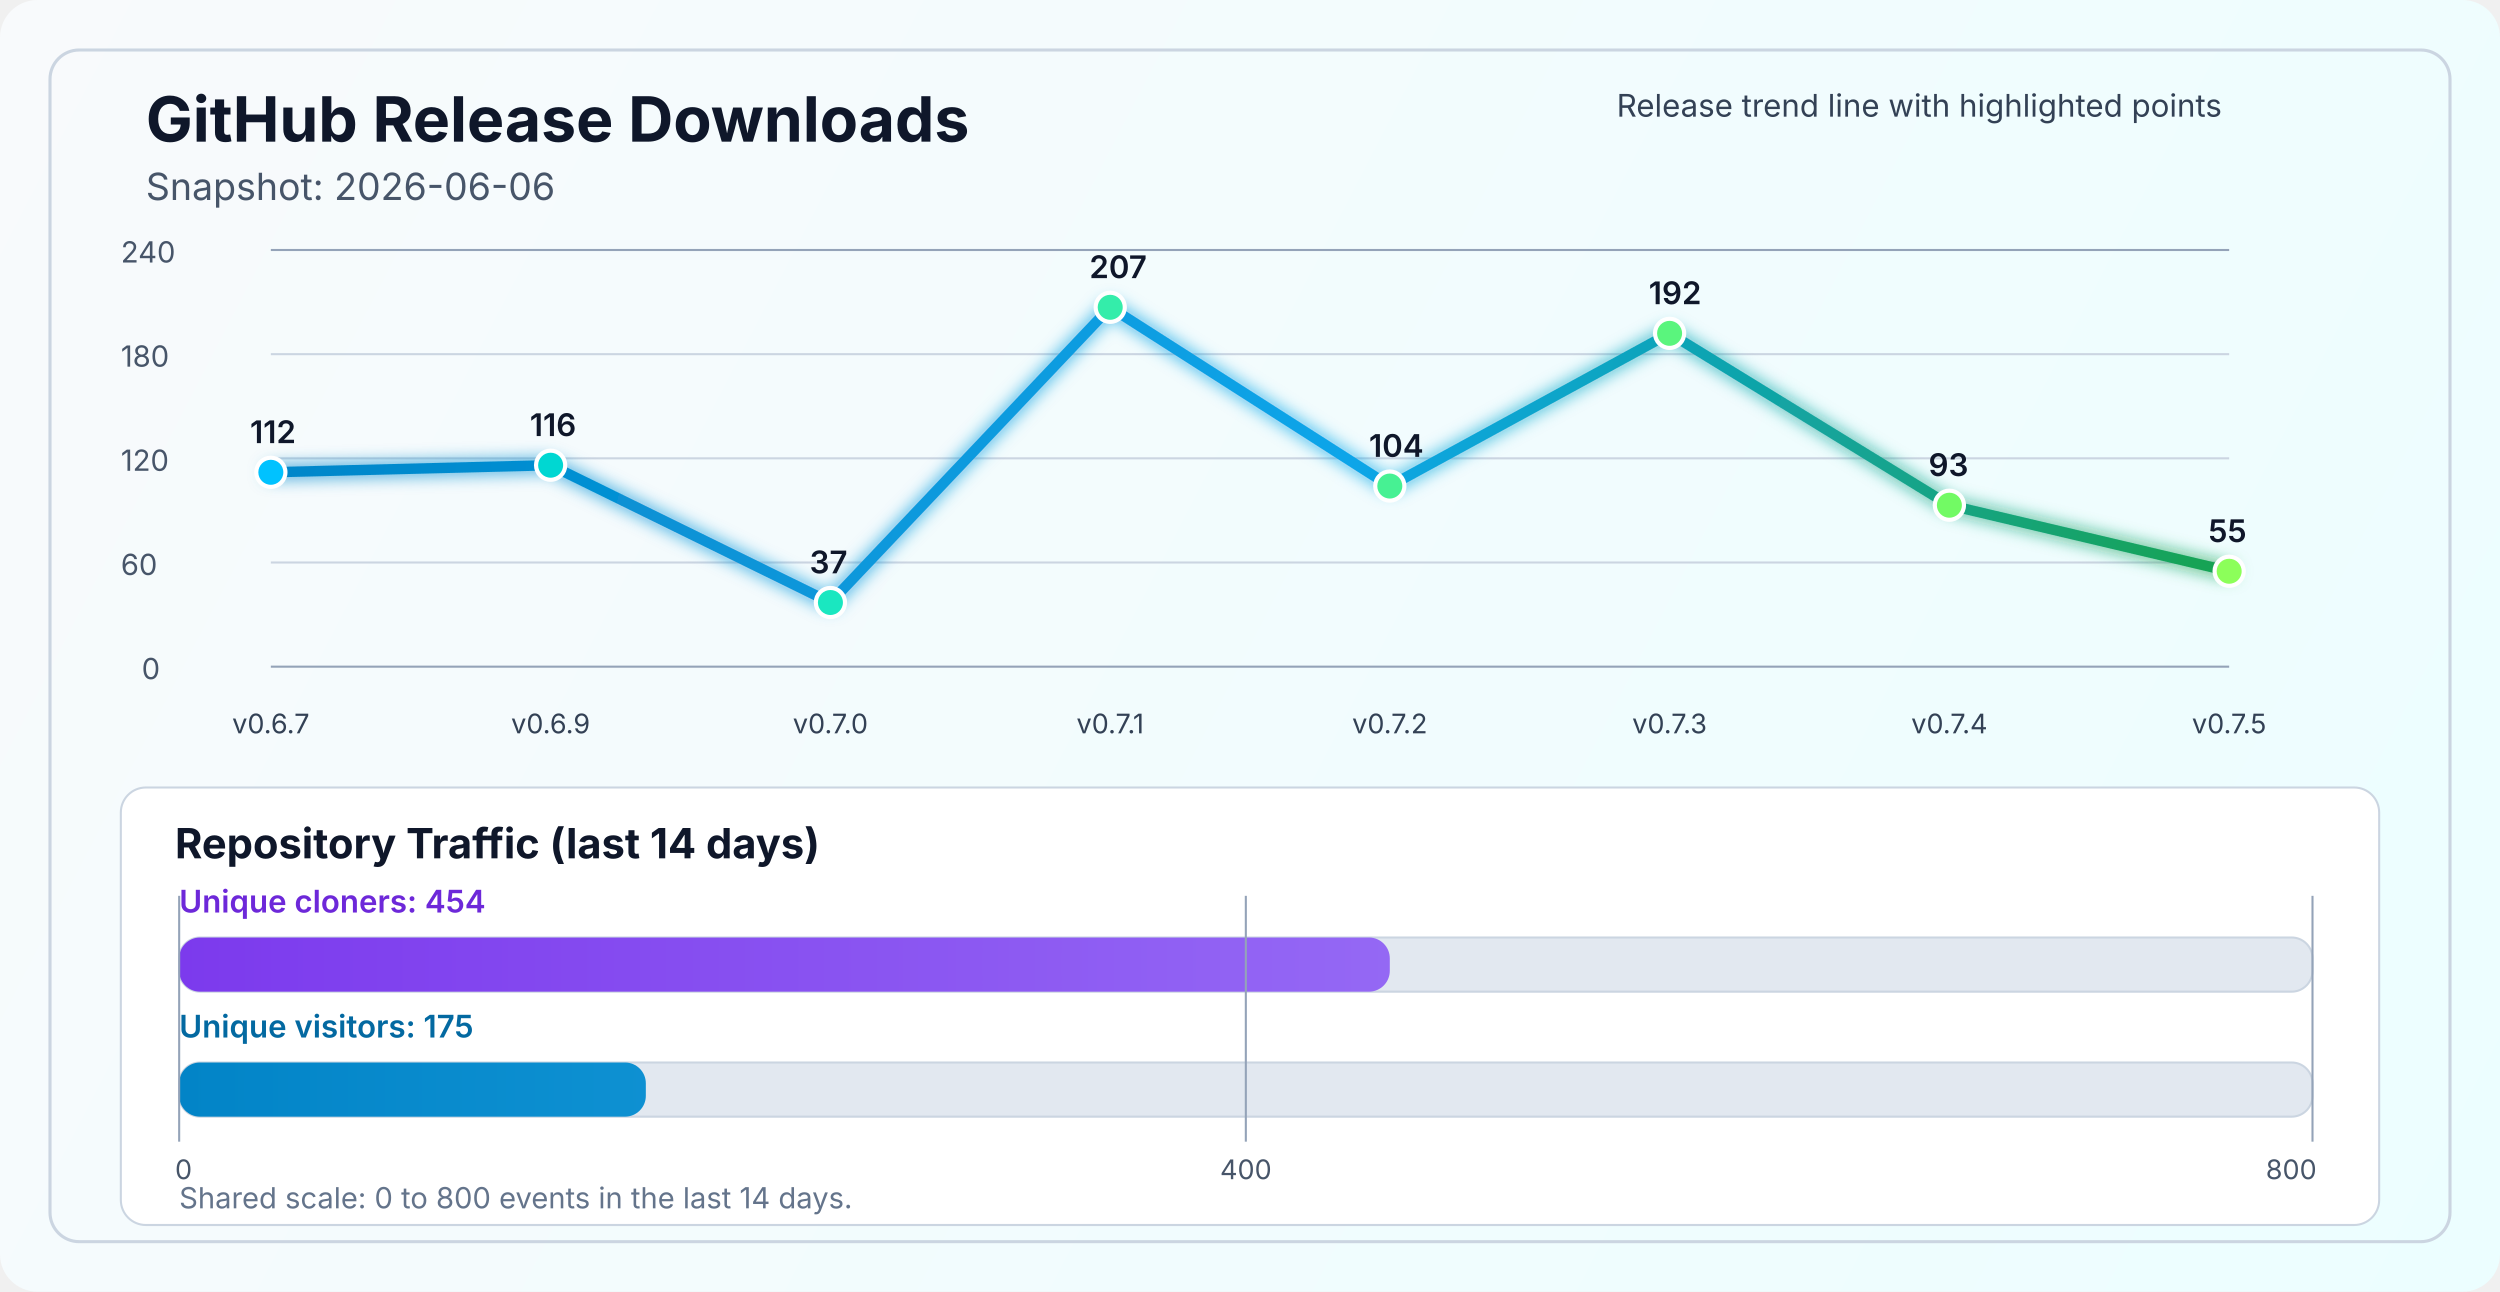
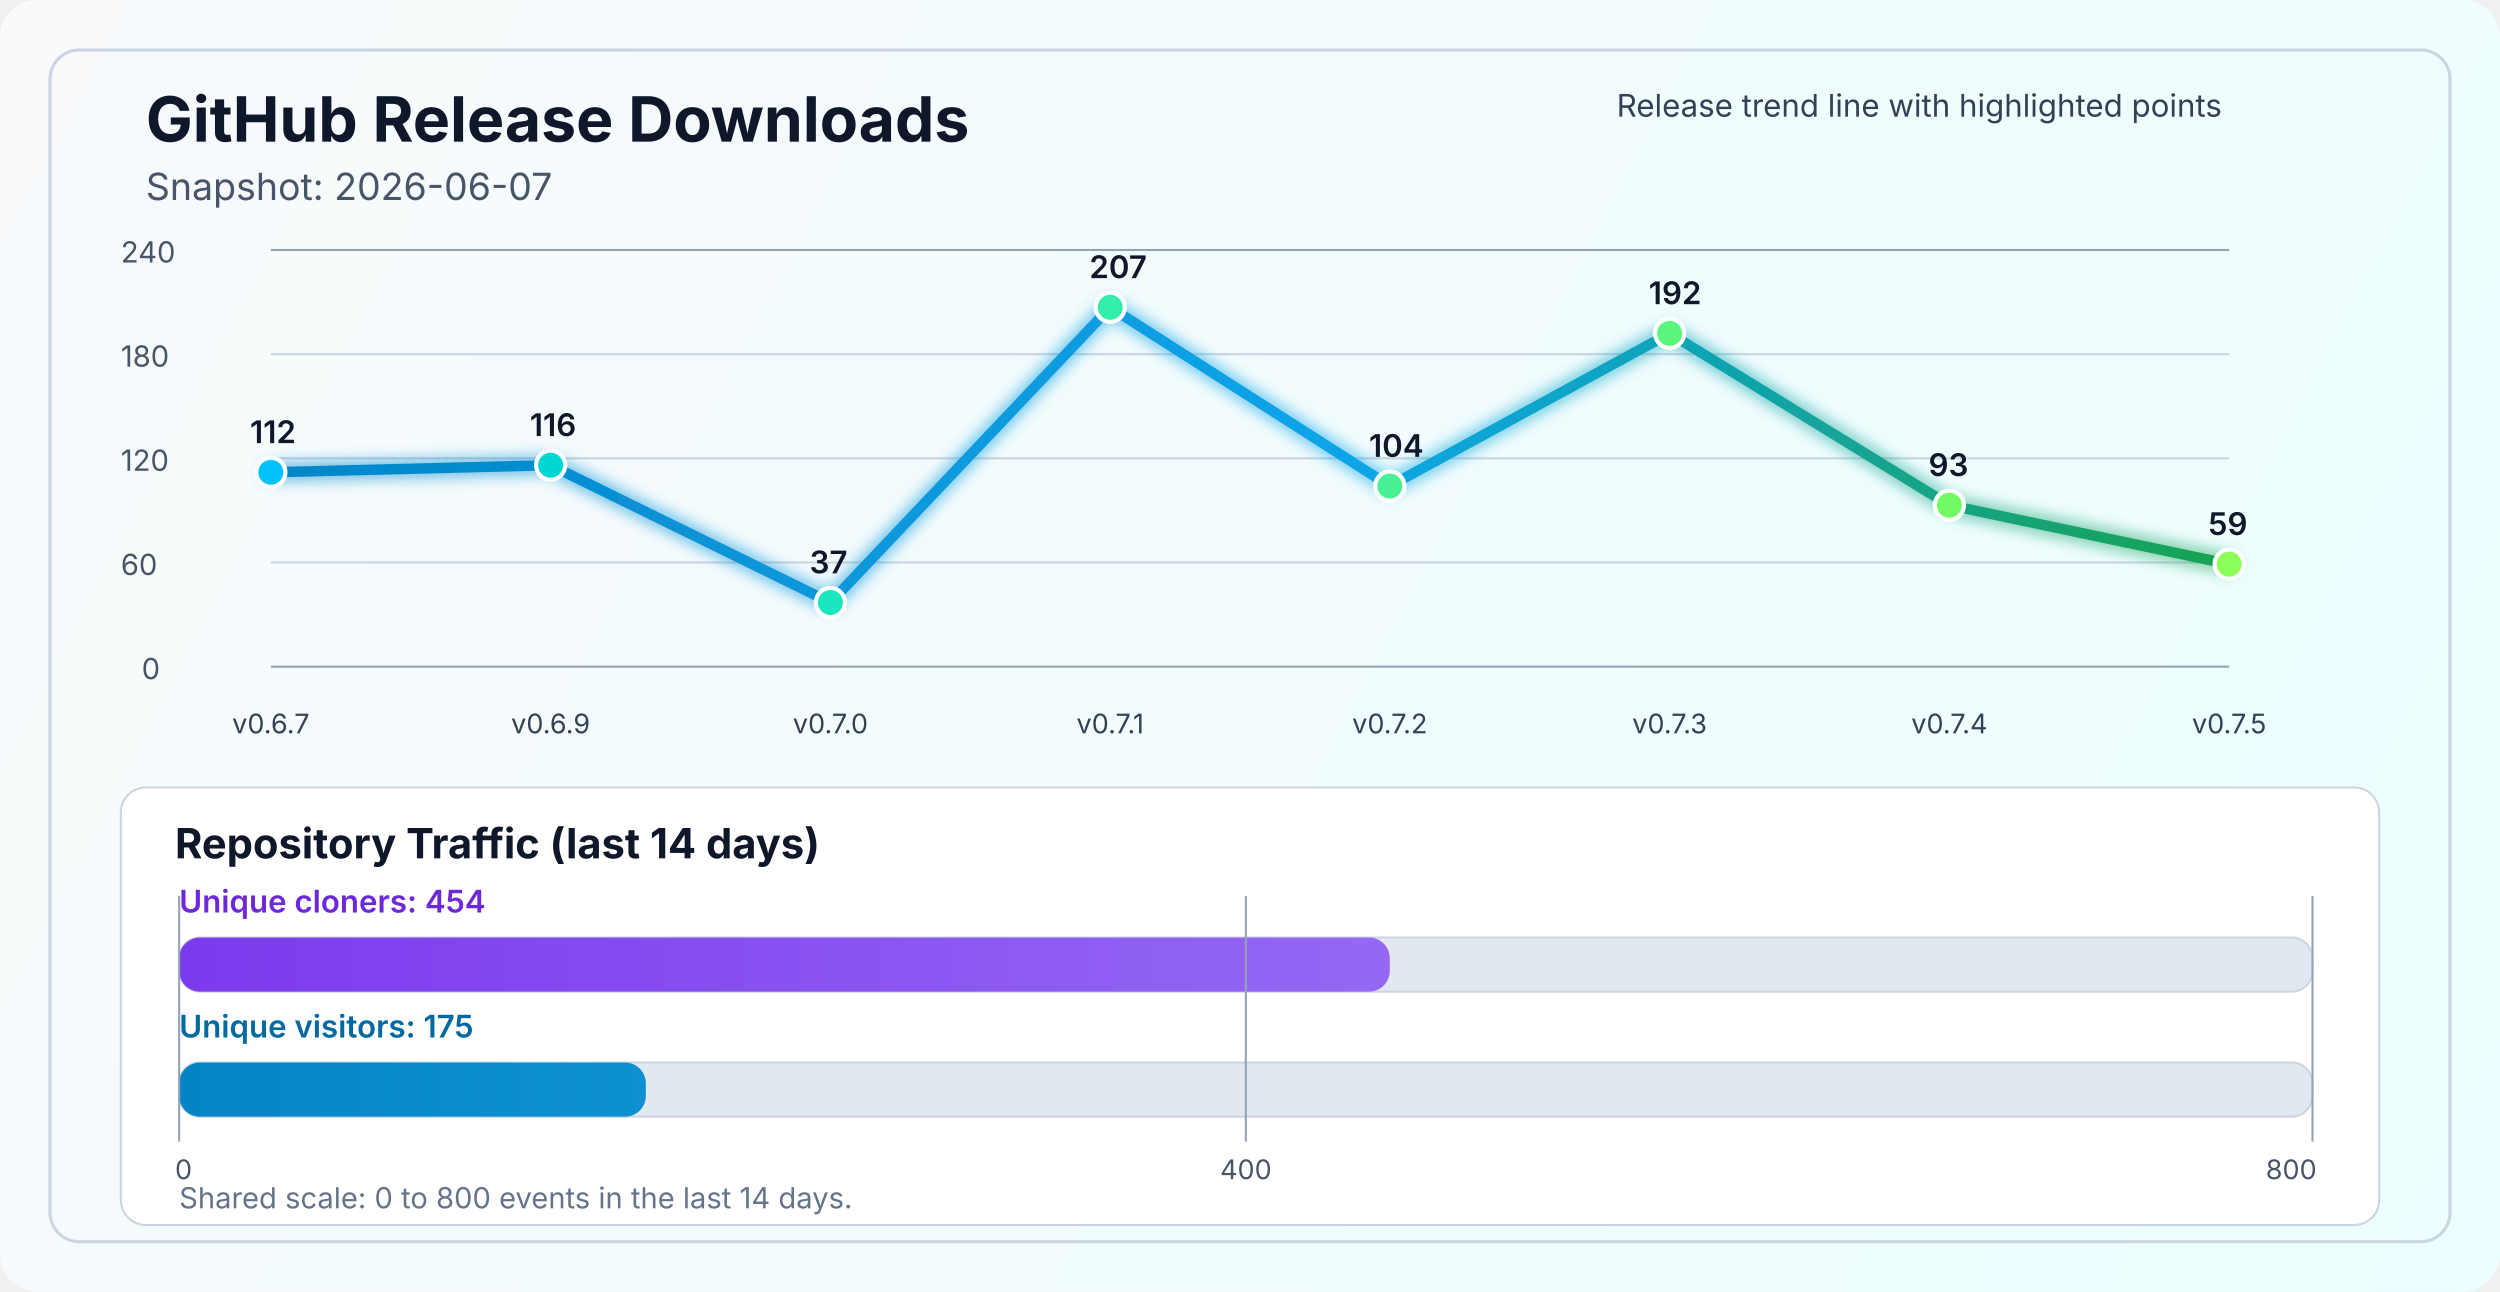
<svg xmlns="http://www.w3.org/2000/svg" width="1200" height="620" viewBox="0 0 1200 620" fill="none" role="img" aria-labelledby="title desc">
  <defs>
    <linearGradient id="bg" x1="0" y1="0" x2="1200" y2="620" gradientUnits="userSpaceOnUse">
      <stop stop-color="#F8FAFC" />
      <stop offset="1" stop-color="#ECFEFF" />
    </linearGradient>
    <linearGradient id="line" x1="130" y1="86" x2="1070" y2="340" gradientUnits="userSpaceOnUse">
      <stop stop-color="#0284C7" />
      <stop offset="0.55" stop-color="#0EA5E9" />
      <stop offset="1" stop-color="#16A34A" />
    </linearGradient>
    <linearGradient id="cloneFill" x1="86" y1="450" x2="1110" y2="450" gradientUnits="userSpaceOnUse">
      <stop stop-color="#7C3AED" />
      <stop offset="1" stop-color="#A78BFA" />
    </linearGradient>
    <linearGradient id="viewFill" x1="86" y1="482" x2="1110" y2="482" gradientUnits="userSpaceOnUse">
      <stop stop-color="#0284C7" />
      <stop offset="1" stop-color="#38BDF8" />
    </linearGradient>
    <filter id="glow" x="-50%" y="-50%" width="200%" height="200%">
      <feGaussianBlur stdDeviation="4" result="blur" />
      <feMerge>
        <feMergeNode in="blur" />
        <feMergeNode in="SourceGraphic" />
      </feMerge>
    </filter>
  </defs>
  <rect width="1200" height="620" rx="18" fill="url(#bg)" />
  <rect x="24" y="24" width="1152" height="572" rx="14" stroke="#CBD5E1" stroke-width="1.5" />
  <text x="70" y="68" fill="#0F172A" font-size="30" font-family="SF Pro Display, -apple-system, BlinkMacSystemFont, Segoe UI, sans-serif" font-weight="700">GitHub Release Downloads</text>
-   <text x="70" y="96" fill="#475569" font-size="18" font-family="SF Pro Text, -apple-system, BlinkMacSystemFont, Segoe UI, sans-serif">Snapshot: 2026-06-06</text>
+   <text x="70" y="96" fill="#475569" font-size="18" font-family="SF Pro Text, -apple-system, BlinkMacSystemFont, Segoe UI, sans-serif">Snapshot: 2026-06-07</text>
  <line x1="130" y1="320.0" x2="1070" y2="320.0" stroke="#94A3B8" stroke-width="1" />
  <line x1="130" y1="270.0" x2="1070" y2="270.0" stroke="#CBD5E1" stroke-width="1" />
  <line x1="130" y1="220.0" x2="1070" y2="220.0" stroke="#CBD5E1" stroke-width="1" />
  <line x1="130" y1="170.0" x2="1070" y2="170.0" stroke="#CBD5E1" stroke-width="1" />
  <line x1="130" y1="120.0" x2="1070" y2="120.0" stroke="#94A3B8" stroke-width="1" />
  <text x="68" y="326.0" fill="#475569" font-size="14" font-family="SF Pro Text, -apple-system, BlinkMacSystemFont, Segoe UI, sans-serif">0</text>
  <text x="58" y="276.0" fill="#475569" font-size="14" font-family="SF Pro Text, -apple-system, BlinkMacSystemFont, Segoe UI, sans-serif">60</text>
  <text x="58" y="226.0" fill="#475569" font-size="14" font-family="SF Pro Text, -apple-system, BlinkMacSystemFont, Segoe UI, sans-serif">120</text>
  <text x="58" y="176.0" fill="#475569" font-size="14" font-family="SF Pro Text, -apple-system, BlinkMacSystemFont, Segoe UI, sans-serif">180</text>
  <text x="58" y="126.0" fill="#475569" font-size="14" font-family="SF Pro Text, -apple-system, BlinkMacSystemFont, Segoe UI, sans-serif">240</text>
-   <polyline points="130.0,226.7 264.3,223.3 398.6,289.2 532.9,147.5 667.1,233.3 801.4,160.0 935.7,242.5 1070.0,274.2" fill="none" stroke="url(#line)" stroke-width="5" stroke-linecap="round" stroke-linejoin="round" filter="url(#glow)" />
+   <polyline points="130.0,226.7 264.3,223.3 398.6,289.2 532.9,147.5 667.1,233.3 801.4,160.0 935.7,242.5 1070.0,270.8" fill="none" stroke="url(#line)" stroke-width="5" stroke-linecap="round" stroke-linejoin="round" filter="url(#glow)" />
  <circle cx="130.0" cy="226.7" r="7" fill="#00C2FF" stroke="#FFFFFF" stroke-width="2" />
  <circle cx="264.3" cy="223.3" r="7" fill="#00D7D2" stroke="#FFFFFF" stroke-width="2" />
  <circle cx="398.6" cy="289.2" r="7" fill="#1AE7C0" stroke="#FFFFFF" stroke-width="2" />
  <circle cx="532.9" cy="147.5" r="7" fill="#34EDAA" stroke="#FFFFFF" stroke-width="2" />
  <circle cx="667.1" cy="233.3" r="7" fill="#47F193" stroke="#FFFFFF" stroke-width="2" />
  <circle cx="801.4" cy="160.0" r="7" fill="#5AF57D" stroke="#FFFFFF" stroke-width="2" />
  <circle cx="935.7" cy="242.5" r="7" fill="#72FA64" stroke="#FFFFFF" stroke-width="2" />
-   <circle cx="1070.0" cy="274.2" r="7" fill="#8CFF5A" stroke="#FFFFFF" stroke-width="2" />
+   <circle cx="1070.0" cy="270.8" r="7" fill="#8CFF5A" stroke="#FFFFFF" stroke-width="2" />
  <text x="130.0" y="352" text-anchor="middle" fill="#334155" font-size="13" font-family="SF Pro Text, -apple-system, BlinkMacSystemFont, Segoe UI, sans-serif">v0.6.7</text>
  <text x="264.3" y="352" text-anchor="middle" fill="#334155" font-size="13" font-family="SF Pro Text, -apple-system, BlinkMacSystemFont, Segoe UI, sans-serif">v0.6.9</text>
  <text x="398.6" y="352" text-anchor="middle" fill="#334155" font-size="13" font-family="SF Pro Text, -apple-system, BlinkMacSystemFont, Segoe UI, sans-serif">v0.7.0</text>
  <text x="532.9" y="352" text-anchor="middle" fill="#334155" font-size="13" font-family="SF Pro Text, -apple-system, BlinkMacSystemFont, Segoe UI, sans-serif">v0.7.1</text>
  <text x="667.1" y="352" text-anchor="middle" fill="#334155" font-size="13" font-family="SF Pro Text, -apple-system, BlinkMacSystemFont, Segoe UI, sans-serif">v0.7.2</text>
  <text x="801.4" y="352" text-anchor="middle" fill="#334155" font-size="13" font-family="SF Pro Text, -apple-system, BlinkMacSystemFont, Segoe UI, sans-serif">v0.7.3</text>
  <text x="935.7" y="352" text-anchor="middle" fill="#334155" font-size="13" font-family="SF Pro Text, -apple-system, BlinkMacSystemFont, Segoe UI, sans-serif">v0.7.4</text>
  <text x="1070.0" y="352" text-anchor="middle" fill="#334155" font-size="13" font-family="SF Pro Text, -apple-system, BlinkMacSystemFont, Segoe UI, sans-serif">v0.7.5</text>
  <text x="120.0" y="212.7" fill="#0F172A" font-size="15" font-family="SF Pro Text, -apple-system, BlinkMacSystemFont, Segoe UI, sans-serif" font-weight="600">112</text>
  <text x="254.3" y="209.3" fill="#0F172A" font-size="15" font-family="SF Pro Text, -apple-system, BlinkMacSystemFont, Segoe UI, sans-serif" font-weight="600">116</text>
  <text x="388.6" y="275.2" fill="#0F172A" font-size="15" font-family="SF Pro Text, -apple-system, BlinkMacSystemFont, Segoe UI, sans-serif" font-weight="600">37</text>
  <text x="522.9" y="133.5" fill="#0F172A" font-size="15" font-family="SF Pro Text, -apple-system, BlinkMacSystemFont, Segoe UI, sans-serif" font-weight="600">207</text>
  <text x="657.1" y="219.3" fill="#0F172A" font-size="15" font-family="SF Pro Text, -apple-system, BlinkMacSystemFont, Segoe UI, sans-serif" font-weight="600">104</text>
  <text x="791.4" y="146.0" fill="#0F172A" font-size="15" font-family="SF Pro Text, -apple-system, BlinkMacSystemFont, Segoe UI, sans-serif" font-weight="600">192</text>
  <text x="925.7" y="228.5" fill="#0F172A" font-size="15" font-family="SF Pro Text, -apple-system, BlinkMacSystemFont, Segoe UI, sans-serif" font-weight="600">93</text>
-   <text x="1060.0" y="260.2" fill="#0F172A" font-size="15" font-family="SF Pro Text, -apple-system, BlinkMacSystemFont, Segoe UI, sans-serif" font-weight="600">55</text>
+   <text x="1060.0" y="256.8" fill="#0F172A" font-size="15" font-family="SF Pro Text, -apple-system, BlinkMacSystemFont, Segoe UI, sans-serif" font-weight="600">59</text>
  <text x="776" y="56" fill="#334155" font-size="15" font-family="SF Pro Text, -apple-system, BlinkMacSystemFont, Segoe UI, sans-serif">Release trend line with highlighted points</text>
  <rect x="58" y="378" width="1084" height="210" rx="12" fill="#FFFFFF" stroke="#CBD5E1" stroke-width="1" />
  <text x="84" y="412" fill="#0F172A" font-size="20" font-family="SF Pro Text, -apple-system, BlinkMacSystemFont, Segoe UI, sans-serif" font-weight="700">Repository Traffic (last 14 days)</text>
  <text x="86" y="438" fill="#6D28D9" font-size="15" font-family="SF Pro Text, -apple-system, BlinkMacSystemFont, Segoe UI, sans-serif" font-weight="600">Unique cloners: 454</text>
  <rect x="86" y="450" width="1024" height="26" rx="10" fill="#E2E8F0" stroke="#CBD5E1" stroke-width="1" />
  <rect x="86" y="450" width="581.1" height="26" rx="10" fill="url(#cloneFill)" />
  <text x="86" y="498" fill="#0369A1" font-size="15" font-family="SF Pro Text, -apple-system, BlinkMacSystemFont, Segoe UI, sans-serif" font-weight="600">Unique visitors: 175</text>
  <rect x="86" y="510" width="1024" height="26" rx="10" fill="#E2E8F0" stroke="#CBD5E1" stroke-width="1" />
  <rect x="86" y="510" width="224.0" height="26" rx="10" fill="url(#viewFill)" />
  <line x1="86" y1="430" x2="86" y2="548" stroke="#94A3B8" stroke-width="1" />
  <line x1="598.0" y1="430" x2="598.0" y2="548" stroke="#94A3B8" stroke-width="1" />
  <line x1="1110" y1="430" x2="1110" y2="548" stroke="#94A3B8" stroke-width="1" />
  <text x="84" y="566" text-anchor="start" fill="#475569" font-size="13" font-family="SF Pro Text, -apple-system, BlinkMacSystemFont, Segoe UI, sans-serif">0</text>
  <text x="598.0" y="566" text-anchor="middle" fill="#475569" font-size="13" font-family="SF Pro Text, -apple-system, BlinkMacSystemFont, Segoe UI, sans-serif">400</text>
  <text x="1112" y="566" text-anchor="end" fill="#475569" font-size="13" font-family="SF Pro Text, -apple-system, BlinkMacSystemFont, Segoe UI, sans-serif">800</text>
  <text x="86" y="580" fill="#64748B" font-size="14" font-family="SF Pro Text, -apple-system, BlinkMacSystemFont, Segoe UI, sans-serif">Shared scale: 0 to 800 events in the last 14 days.</text>
</svg>
